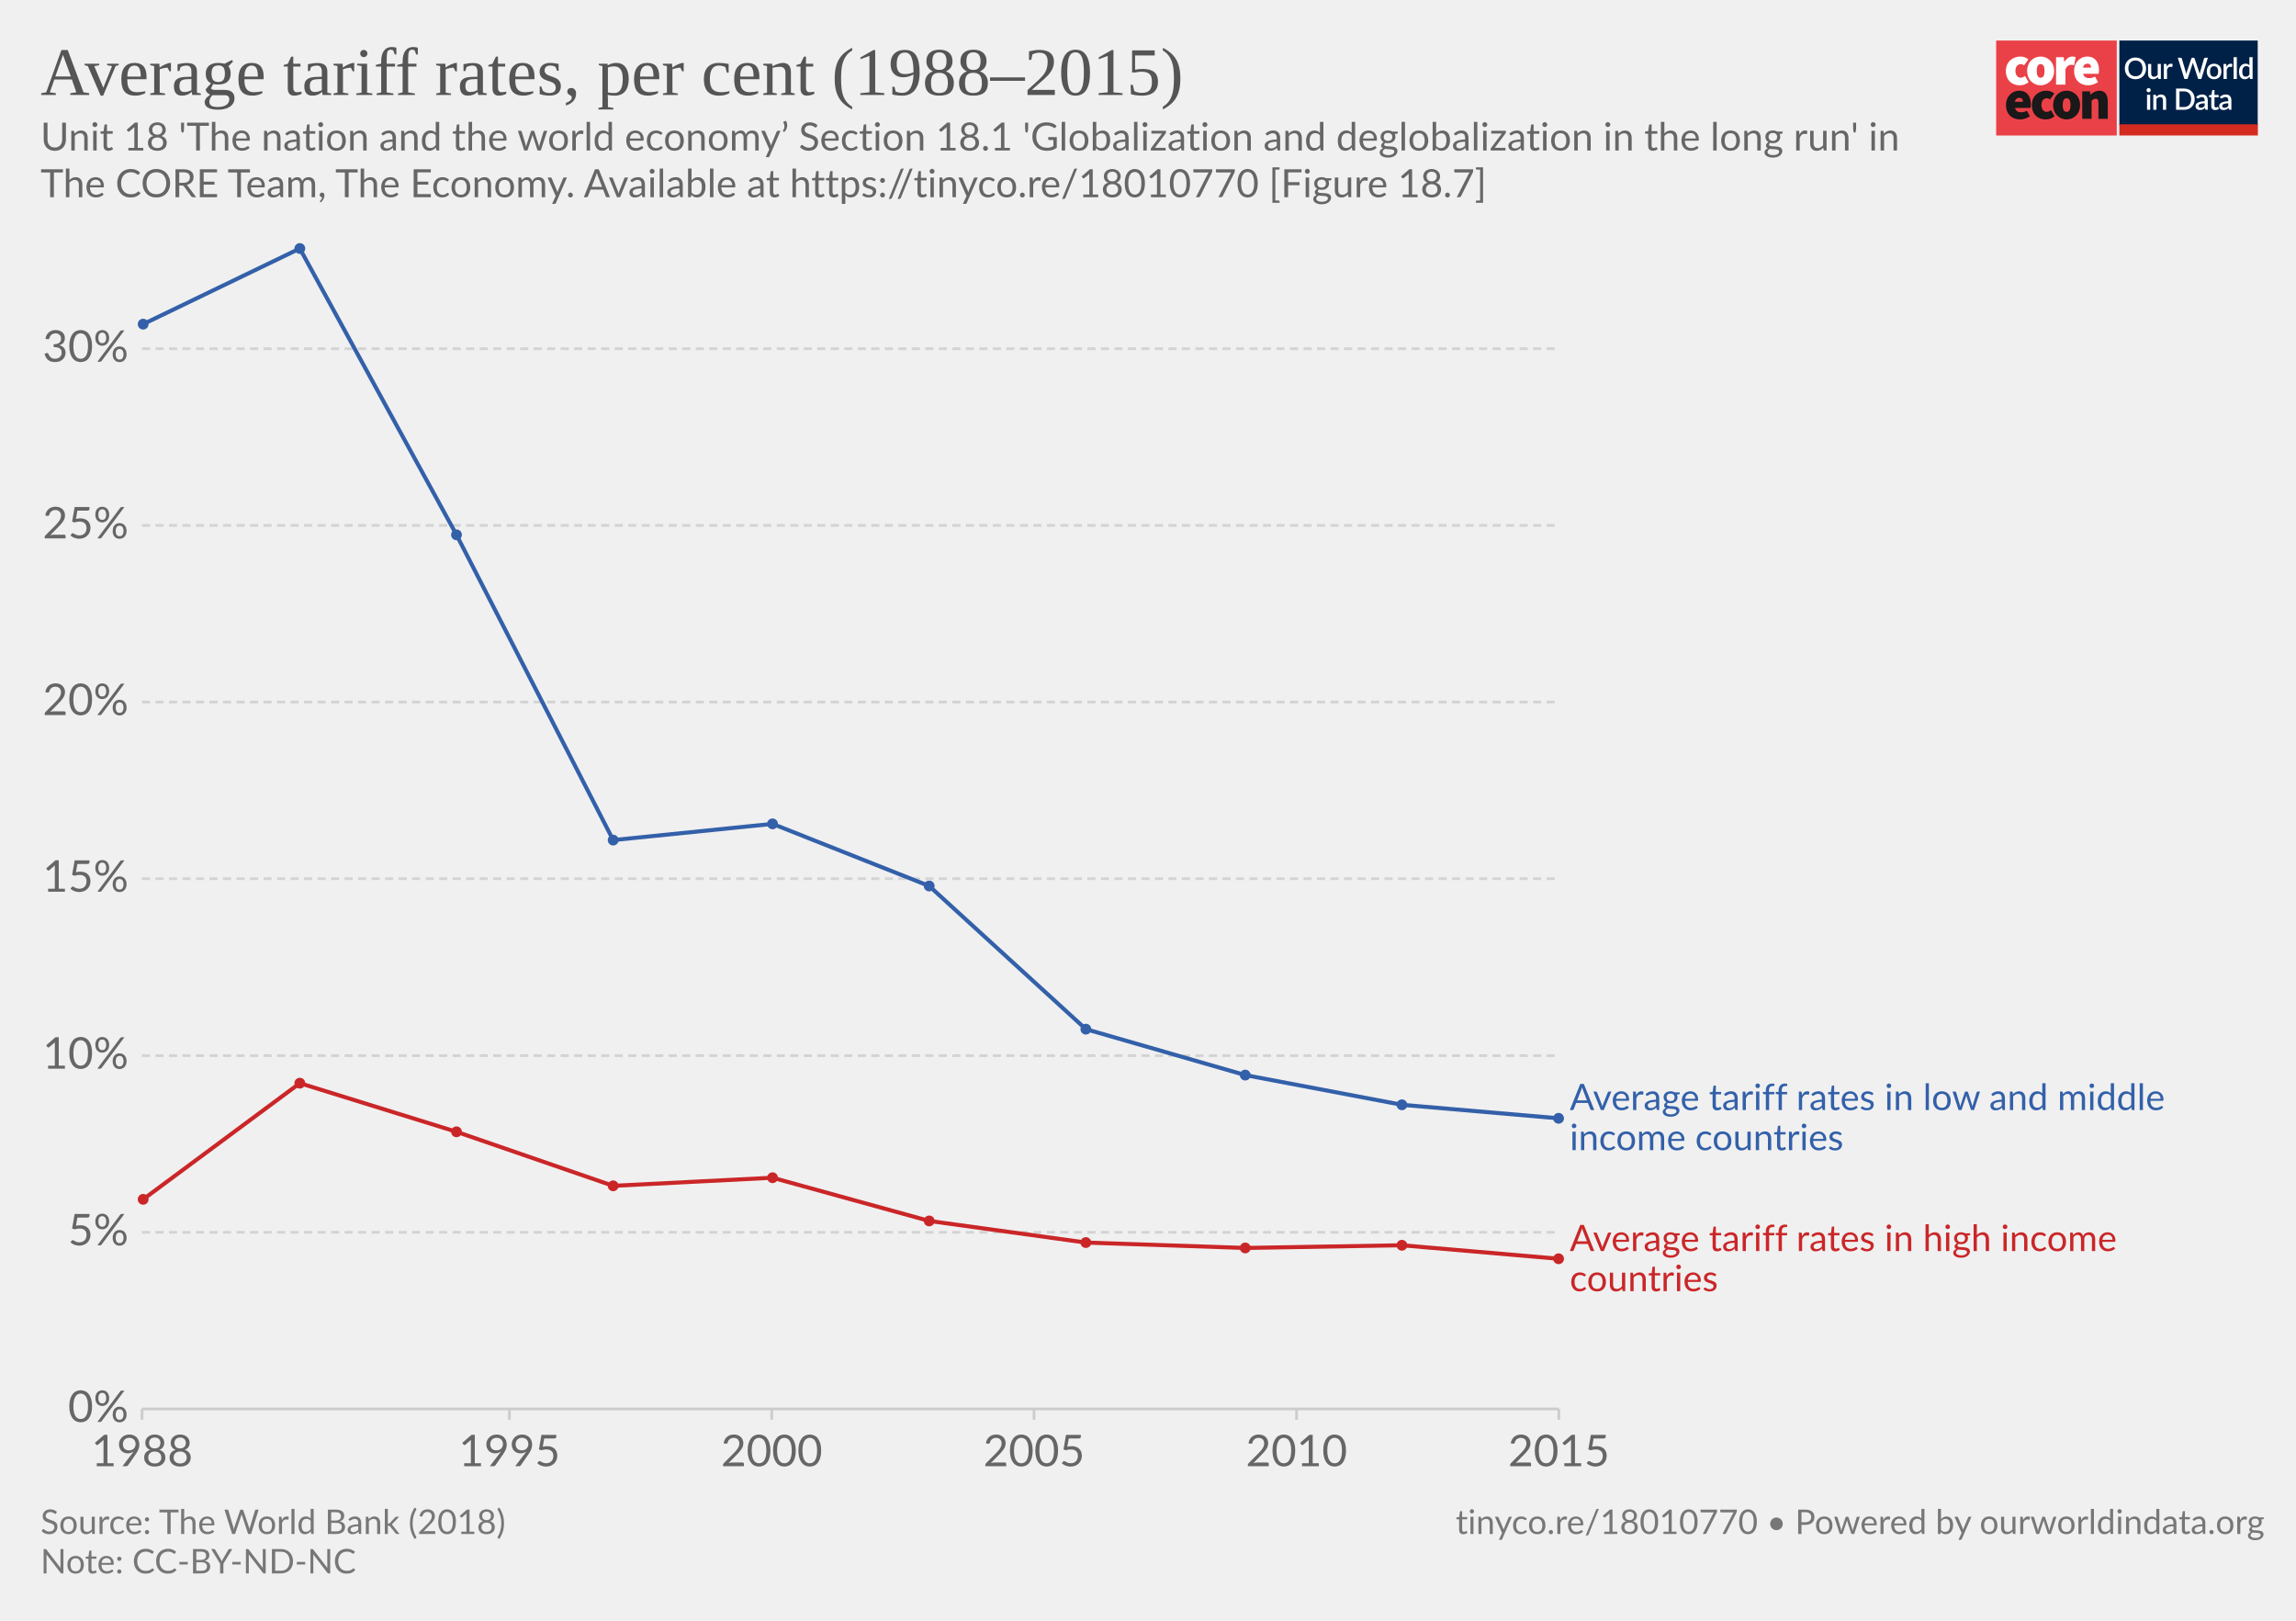
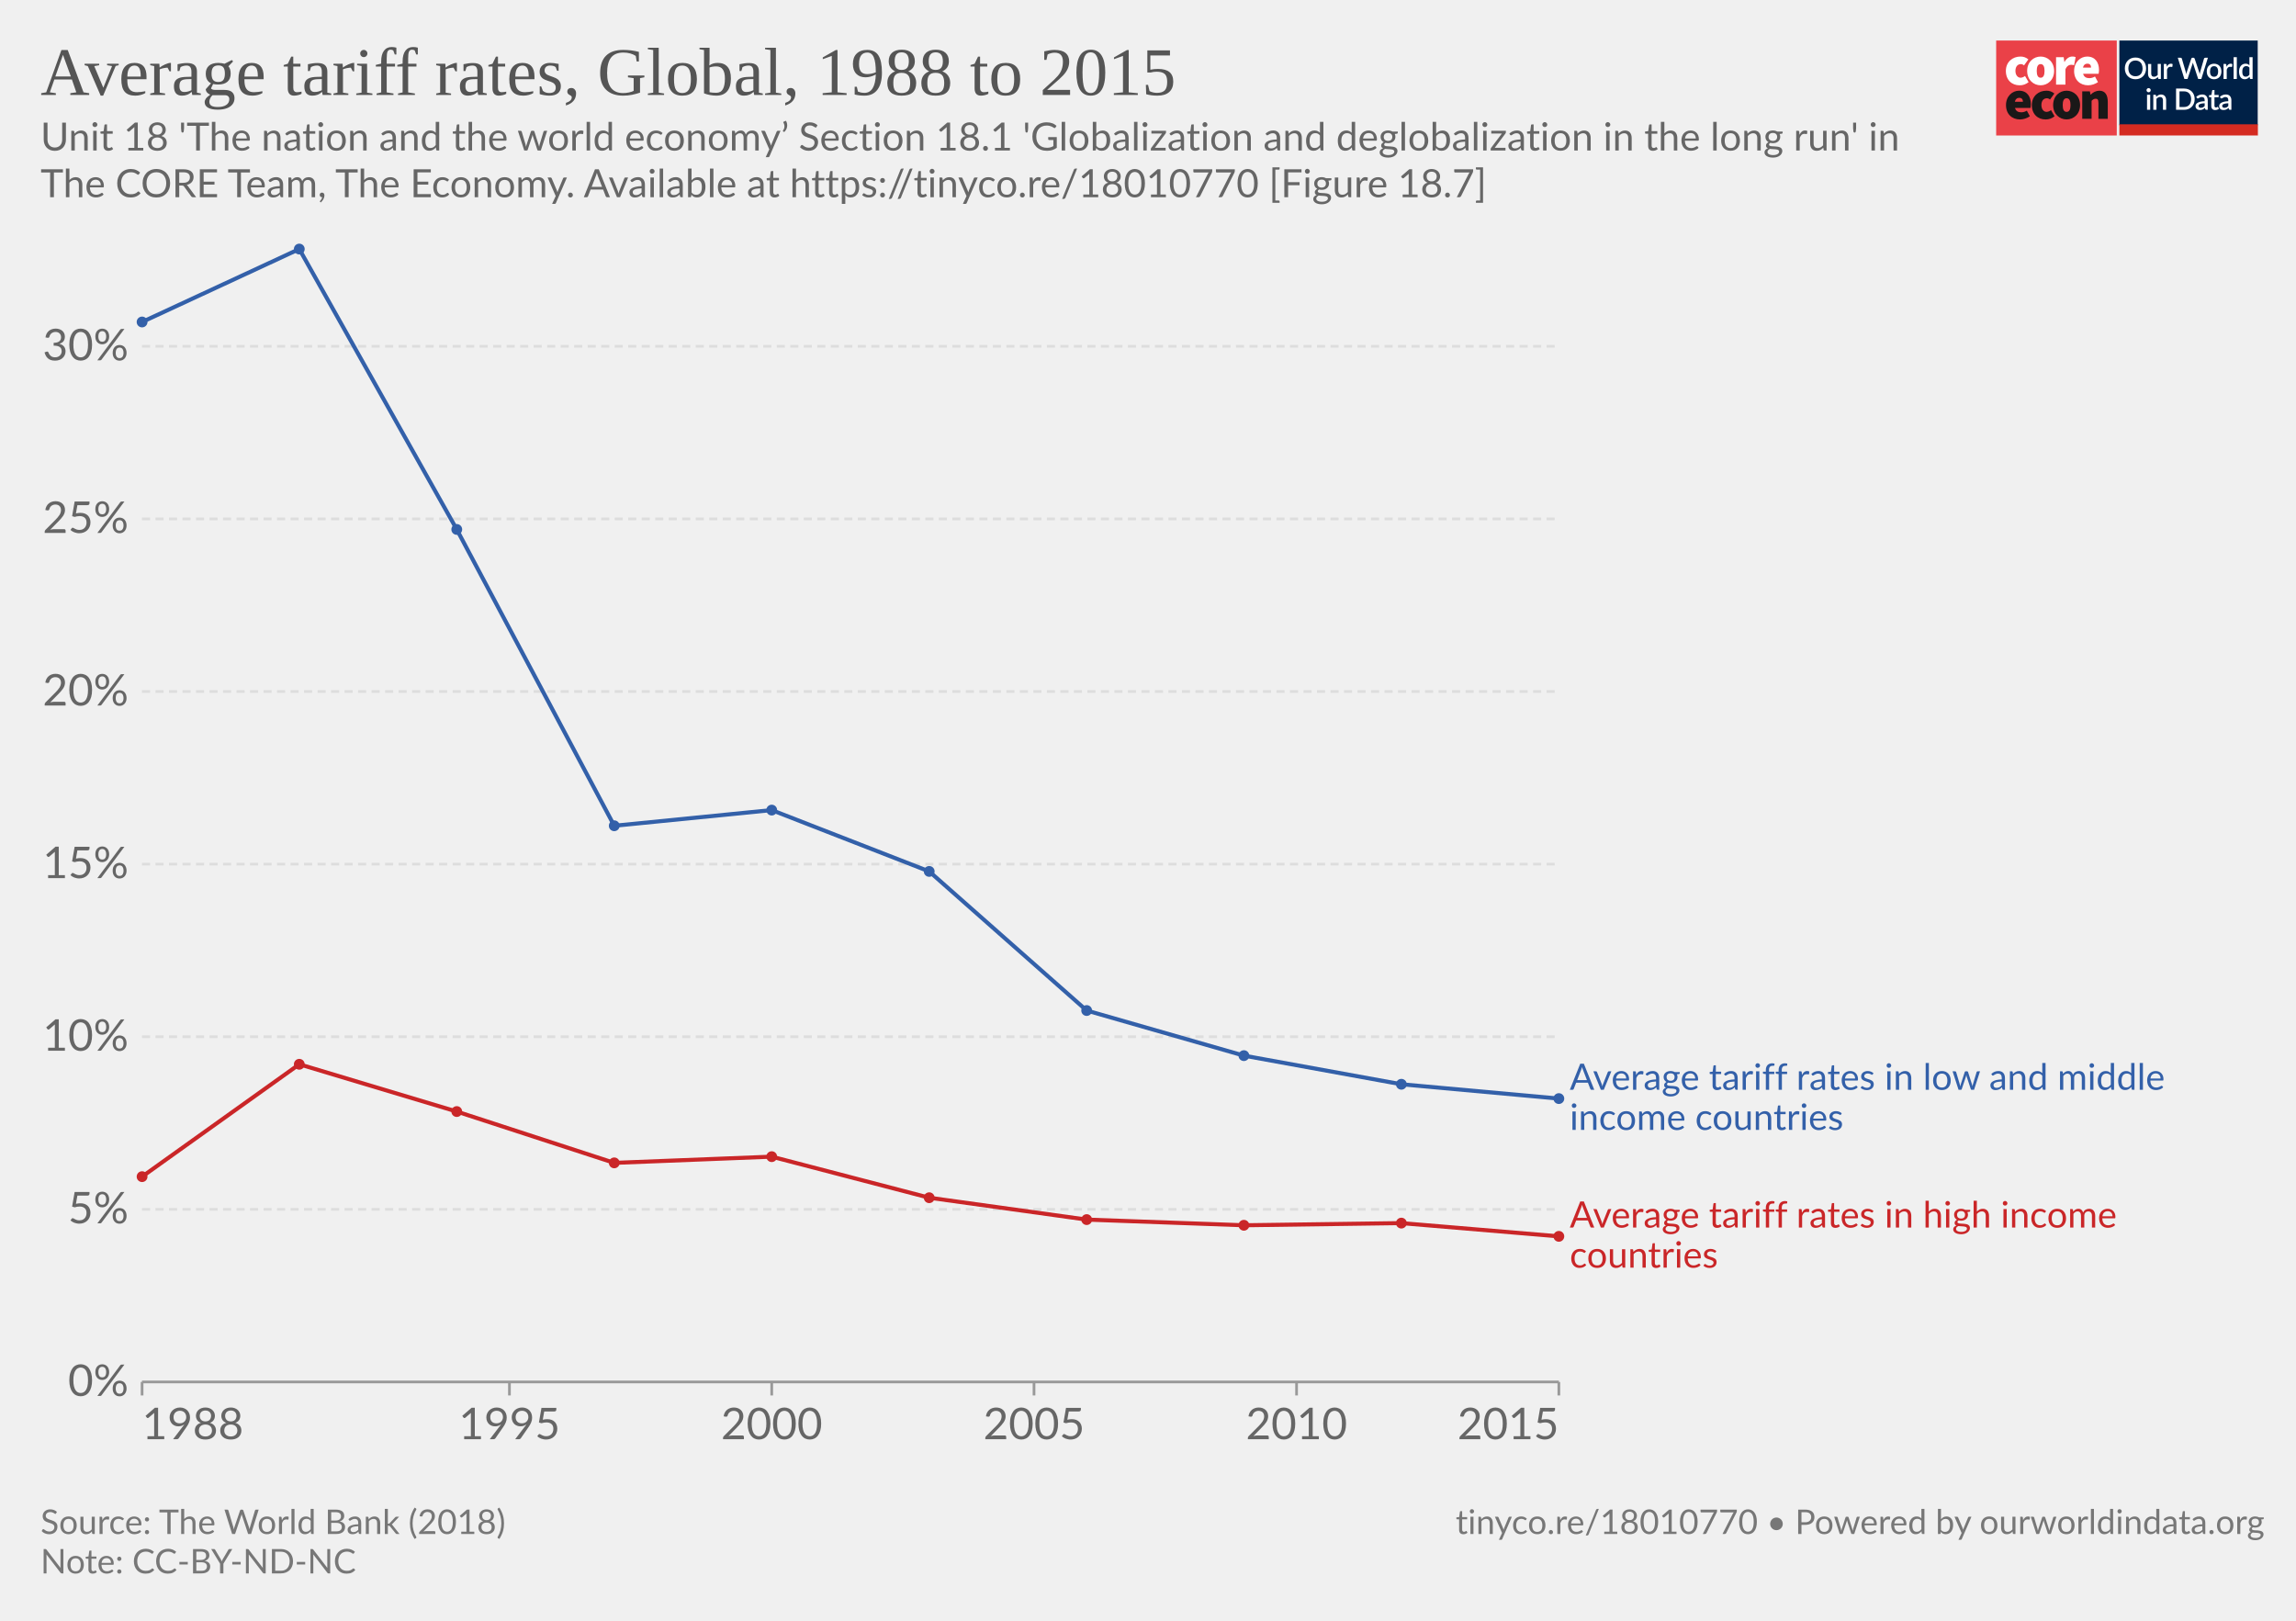
<svg xmlns="http://www.w3.org/2000/svg" version="1.1" style="background-color:#fff;-webkit-font-smoothing:antialiased" width="850" height="600" viewBox="0 0 850 600" font-family="Lato,'Helvetica Neue',Helvetica,Arial,sans-serif" font-size="18" text-rendering="optimizeLegibility">
  <g class="HeaderView">
    <g transform="matrix(.95 0 0 .95 739 15)">
-       <svg width="102" height="37" viewBox="0 0 102 37" fill="none">
+       <svg className="coreLogo" width="102" height="37" viewBox="0 0 102 37" fill="none">
        <path d="M47 0H0v37h47V0z" fill="#EA4148" />
        <path d="M3.78 11.85c0-3.55 2.67-5.6 5.68-5.6a4.63 4.63 0 013.09 1.1l-1.7 2.36c-.31-.32-.74-.5-1.18-.52-1.36 0-2.16 1.03-2.16 2.66 0 1.62.89 2.65 2.03 2.65a2.93 2.93 0 001.7-.69l1.4 2.4a5.29 5.29 0 01-3.52 1.24c-3 0-5.34-2.05-5.34-5.6z" fill="#fff" />
        <path d="M18.85 11.85c0-1.63-.42-2.66-1.52-2.66s-1.52 1.03-1.52 2.66c0 1.62.42 2.65 1.52 2.65s1.52-1.03 1.52-2.65zm-6.77 0c0-3.55 2.54-5.6 5.25-5.6 2.7 0 5.25 2.05 5.25 5.6s-2.54 5.6-5.25 5.6-5.25-2.05-5.25-5.6M23.34 6.5h2.97l.25 1.84h.09c.78-1.46 1.97-2.1 3-2.1.45-.02.9.05 1.32.22l-.6 3.16c-.38-.1-.78-.16-1.18-.17-.76 0-1.7.47-2.2 1.8v5.94h-3.65V6.5zm13.64 4.06c0-.81-.34-1.54-1.44-1.54-.8 0-1.49.47-1.7 1.54h3.14zm-6.6 1.29c0-3.47 2.49-5.6 5.07-5.6 3.13 0 4.62 2.3 4.62 5.17 0 .52-.05 1.03-.15 1.54h-6.04c.34 1.28 1.27 1.71 2.46 1.71a4.3 4.3 0 002.16-.64l1.18 2.18a7.08 7.08 0 01-3.85 1.24c-3.09 0-5.46-2.05-5.46-5.6" fill="#fff" />
        <path d="M10.43 23.87c0-.81-.34-1.54-1.44-1.54-.8 0-1.48.47-1.69 1.54h3.13zm-6.6 1.28c0-3.46 2.5-5.6 5.08-5.6 3.13 0 4.61 2.3 4.61 5.18 0 .51-.05 1.03-.15 1.54H7.34c.34 1.28 1.27 1.7 2.46 1.7.76-.01 1.5-.23 2.16-.63l1.18 2.18a7.08 7.08 0 01-3.85 1.24c-3.1 0-5.46-2.06-5.46-5.6m10.07-.01c0-3.55 2.67-5.6 5.68-5.6a4.63 4.63 0 013.09 1.11l-1.7 2.35c-.32-.31-.74-.5-1.18-.51-1.36 0-2.16 1.03-2.16 2.65 0 1.63.89 2.66 2.03 2.66a2.93 2.93 0 001.7-.69l1.39 2.4a5.29 5.29 0 01-3.51 1.24c-3 0-5.34-2.06-5.34-5.6" fill="#1A1818" />
        <path d="M28.97 25.15c0-1.62-.42-2.65-1.52-2.65s-1.52 1.03-1.52 2.65c0 1.63.42 2.66 1.52 2.66s1.52-1.03 1.52-2.66zm-6.77 0c0-3.55 2.54-5.6 5.25-5.6 2.7 0 5.25 2.05 5.25 5.6s-2.54 5.6-5.25 5.6-5.25-2.04-5.25-5.6m11.34-5.35h2.97l.25 1.29h.09a4.76 4.76 0 013.34-1.54c2.33 0 3.3 1.71 3.3 4.36v6.6h-3.64v-6.13c0-1.37-.34-1.7-1.06-1.7-.67 0-1.05.3-1.6.8v7.02h-3.65V19.8z" fill="#1A1818" />
        <path fill="#fff" d="M48 0h54v37H48z" />
        <path d="M48 0h53.93v33H48V0z" fill="#002147" />
        <path d="M58.42 10.86c0 .61-.1 1.18-.3 1.7a3.83 3.83 0 01-2.15 2.21c-.5.21-1.07.32-1.7.32-.6 0-1.17-.1-1.68-.32a3.9 3.9 0 01-2.15-2.21c-.2-.52-.3-1.09-.3-1.7 0-.61.1-1.18.3-1.7a3.93 3.93 0 012.15-2.22 4.38 4.38 0 011.69-.31c.62 0 1.18.1 1.69.31a3.79 3.79 0 012.15 2.22c.2.52.3 1.09.3 1.7zm-1.38 0c0-.48-.06-.9-.2-1.28A2.38 2.38 0 0055.43 8a2.97 2.97 0 00-1.14-.21c-.42 0-.8.07-1.15.21-.34.14-.63.35-.87.61a2.8 2.8 0 00-.56.97c-.13.38-.2.8-.2 1.28s.07.9.2 1.29a2.46 2.46 0 001.43 1.57c.35.14.73.2 1.15.2.42 0 .8-.06 1.15-.2a2.4 2.4 0 001.42-1.57c.13-.38.2-.81.2-1.29zm7.14-1.72V15h-.74c-.17 0-.27-.08-.32-.24l-.1-.54a3.42 3.42 0 01-.81.63 2.3 2.3 0 01-1.06.24c-.32 0-.6-.05-.85-.16a1.72 1.72 0 01-1-1.15 3.1 3.1 0 01-.12-.91V9.14h1.24v3.73c0 .4.09.7.27.92.18.22.46.32.83.32.27 0 .53-.06.76-.18.24-.13.46-.3.67-.52V9.13h1.23zm2.33 1.08c.18-.37.4-.66.66-.87.27-.22.58-.32.94-.32a1.34 1.34 0 01.66.17l-.09.93a.26.26 0 01-.07.14.2.2 0 01-.13.03c-.06 0-.14 0-.25-.03a1.62 1.62 0 00-.8.04c-.13.05-.25.13-.35.22-.1.1-.2.21-.28.35-.08.14-.15.3-.22.47V15h-1.24V9.13h.72c.13 0 .22.03.27.08.05.05.08.13.1.25l.08.76zm16-3.5L79.94 15h-1.21l-1.95-5.95a4.7 4.7 0 01-.12-.46 3.32 3.32 0 01-.13.46L74.57 15h-1.22l-2.57-8.28h1.13c.11 0 .2.03.28.09.08.05.14.12.16.22l1.56 5.3a6.11 6.11 0 01.16.8 10 10 0 01.2-.8l1.78-5.3a.48.48 0 01.16-.21.4.4 0 01.28-.1h.4c.11 0 .21.03.28.1.08.05.13.12.17.21l1.77 5.3.1.37.1.4a59.35 59.35 0 00.16-.76L81 7.03a.4.4 0 01.16-.22.49.49 0 01.3-.09h1.04zm2.41 2.32c.44 0 .83.07 1.18.22a2.49 2.49 0 011.47 1.55c.13.37.2.79.2 1.25 0 .47-.07.88-.2 1.26-.14.37-.33.69-.58.95a2.87 2.87 0 01-2.07.82c-.43 0-.83-.07-1.18-.22a2.55 2.55 0 01-1.47-1.55c-.14-.38-.2-.8-.2-1.26 0-.46.06-.88.2-1.25a2.55 2.55 0 011.47-1.55c.35-.15.75-.22 1.18-.22zm0 5.08c.53 0 .92-.18 1.18-.53.26-.36.4-.86.4-1.52s-.14-1.17-.4-1.53c-.26-.36-.65-.54-1.18-.54-.53 0-.93.18-1.2.54-.25.36-.38.87-.38 1.53s.13 1.16.39 1.52c.26.35.66.53 1.2.53zm4.86-3.9c.18-.37.4-.66.67-.87.26-.22.57-.32.93-.32a1.34 1.34 0 01.66.17l-.09.93a.26.26 0 01-.07.14.2.2 0 01-.13.03c-.06 0-.14 0-.25-.03a1.62 1.62 0 00-.8.04 1.29 1.29 0 00-.63.57c-.08.14-.15.3-.22.47V15H88.6V9.13h.72c.13 0 .22.03.27.08.05.05.08.13.1.25l.08.76zm4-3.73V15h-1.25V6.49h1.24zm4.91 4.09a1.45 1.45 0 00-1.24-.6c-.48 0-.86.18-1.13.54-.27.35-.4.87-.4 1.56 0 .37.02.67.08.93.07.25.15.46.27.62.11.16.25.28.42.35.16.08.35.11.56.11.31 0 .58-.07.8-.2.24-.14.45-.33.64-.58v-2.73zm1.24-4.09V15h-.75c-.16 0-.27-.08-.31-.24l-.11-.63c-.25.28-.53.52-.84.7-.31.17-.67.26-1.09.26a1.96 1.96 0 01-1.59-.78 2.73 2.73 0 01-.44-.94 4.86 4.86 0 01.01-2.5c.12-.37.3-.7.51-.96a2.3 2.3 0 011.85-.88c.34 0 .63.05.88.16.24.11.45.26.64.46V6.49h1.24zm-39.9 14.65V27h-1.24v-5.86h1.24zm.2-1.78c0 .12-.02.22-.06.32a.83.83 0 01-1.34.26.8.8 0 01-.24-.58c0-.11.02-.22.06-.32a.89.89 0 01.43-.43.76.76 0 01.64 0 .81.81 0 01.45.43c.04.1.06.2.06.32zm2.16 2.55a3.67 3.67 0 01.83-.63 2.32 2.32 0 011.9-.08c.24.11.45.26.61.46.17.2.3.43.38.7.09.28.13.58.13.9V27H65v-3.73c0-.4-.1-.7-.28-.92-.18-.22-.45-.33-.83-.33-.27 0-.53.06-.77.19-.23.13-.45.3-.66.52V27h-1.23v-5.86h.74c.17 0 .28.07.33.23l.08.54zm14.96.95c0 .61-.1 1.17-.3 1.68a3.78 3.78 0 01-2.15 2.16c-.5.2-1.07.3-1.69.3H70.1v-8.28h3.12c.62 0 1.19.1 1.7.3a3.71 3.71 0 012.14 2.16c.2.5.3 1.07.3 1.68zm-1.37 0c0-.48-.07-.9-.2-1.28a2.6 2.6 0 00-.55-.96 2.35 2.35 0 00-.87-.6 2.97 2.97 0 00-1.15-.21h-1.77v6.1h1.77c.43 0 .81-.07 1.15-.2a2.42 2.42 0 001.42-1.56c.13-.38.2-.81.2-1.29zm5.27 1.58a7.5 7.5 0 00-1.12.1c-.3.06-.55.13-.73.22a.97.97 0 00-.41.3.68.68 0 00-.12.4c0 .13.02.25.06.35.05.1.1.18.18.24.08.06.18.1.28.14a1.78 1.78 0 001.18-.14c.23-.12.46-.3.68-.53v-1.08zm-3.28-2.49a3.36 3.36 0 012.37-.92c.34 0 .63.05.9.16a1.83 1.83 0 011.06 1.18c.1.27.15.57.15.9V27h-.55a.56.56 0 01-.27-.05.42.42 0 01-.16-.23l-.12-.47-.44.36c-.15.1-.3.2-.46.26a2.77 2.77 0 01-1.75.12c-.2-.06-.38-.16-.53-.29a1.46 1.46 0 01-.48-1.18c0-.23.06-.45.18-.66.12-.22.32-.41.6-.58a4 4 0 011.1-.43 8.03 8.03 0 011.68-.19v-.39c0-.42-.1-.73-.27-.94-.18-.2-.45-.3-.8-.3-.23-.01-.43.02-.6.08a6.05 6.05 0 00-.74.39.54.54 0 01-.28.08.38.38 0 01-.22-.06.6.6 0 01-.15-.17l-.22-.4zm7.38 5.14c-.48 0-.86-.13-1.12-.4-.26-.28-.4-.67-.4-1.17v-3.41h-.64a.27.27 0 01-.18-.07c-.05-.04-.07-.11-.07-.2v-.5l.95-.14.27-1.7a.31.31 0 01.1-.15c.04-.04.1-.06.18-.06h.63v1.93h1.63v.89h-1.63v3.33c0 .2.05.37.16.48.1.11.24.17.41.17a.79.79 0 00.43-.12 4 4 0 00.12-.08.2.2 0 01.11-.04c.07 0 .13.04.17.11l.37.6c-.2.18-.42.3-.68.4a2.5 2.5 0 01-.8.13zm5.11-2.65a7.5 7.5 0 00-1.11.1 3 3 0 00-.74.22.97.97 0 00-.4.3.68.68 0 00-.13.4c0 .13.02.25.06.35.05.1.11.18.19.24s.17.1.28.14a1.78 1.78 0 001.18-.14c.23-.12.45-.3.67-.53v-1.08zm-3.28-2.49a3.36 3.36 0 012.37-.92c.34 0 .64.05.9.16.27.11.49.26.66.46.18.2.32.44.41.72.1.27.14.57.14.9V27h-.55a.56.56 0 01-.27-.05c-.06-.04-.11-.11-.15-.23l-.12-.47-.45.36c-.14.1-.3.2-.45.26a2.77 2.77 0 01-1.75.12c-.2-.06-.38-.16-.53-.29a1.46 1.46 0 01-.49-1.18c0-.23.06-.45.18-.66.12-.22.32-.41.6-.58.28-.17.65-.31 1.1-.43a8.03 8.03 0 011.68-.19v-.39c0-.42-.09-.73-.27-.94-.18-.2-.44-.3-.8-.3a1.5 1.5 0 00-.59.08 6.09 6.09 0 00-.74.39.54.54 0 01-.29.08.38.38 0 01-.22-.06.6.6 0 01-.14-.17l-.23-.4z" fill="#fff" />
        <path fill="#D42B21" d="M48 32.65h54V37H48z" />
      </svg>
    </g>
-     <a href="https://ourworldindata.org/grapher/average-tariff-rates-per-cent-19882016?tab=chart&amp;stackMode=absolute&amp;region=World" target="_blank" rel="noopener" font-family="&quot;Playfair Display&quot;,Georgia,&quot;Times New Roman&quot;,serif">
+     <a href="https://ourworldindata.org/grapher/average-tariff-rates-per-cent-19882016" target="_blank" rel="noopener" font-family="&quot;Playfair Display&quot;,Georgia,&quot;Times New Roman&quot;,serif">
      <text font-size="25.2" x="15" y="35.2" fill="#555">
-         <tspan x="15" y="35.16">Average tariff rates, per cent (1988–2015)</tspan>
+         <tspan x="15" y="35.16">Average tariff rates, Global, 1988 to 2015</tspan>
      </text>
    </a>
    <text font-size="14.4" x="15" y="55.7" fill="#666">
      <tspan x="15" y="55.72">Unit 18 'The nation and the world economy’ Section 18.1 'Globalization and deglobalization in the long run' in</tspan>
      <tspan x="15" y="73">The CORE Team, The Economy. Available at https://tinyco.re/18010770 [Figure 18.7]</tspan>
    </text>
  </g>
  <g class="LineChart">
    <defs>
      <clipPath id="a">
-         <path d="M42.56 0h830v901.2h-830z" />
+         <path d="M42.56 82.2h840v460.6h-840z" />
      </clipPath>
    </defs>
    <g class="DualAxisView">
      <g class="HorizontalAxis">
-         <path stroke="#ccc" d="M52.6 521.6v4M188.6 521.6v4M285.7 521.6v4M382.8 521.6v4M480 521.6v4M577.1 521.6v4" />
-         <text x="52.6" y="542.8" fill="#666" text-anchor="middle" font-size="16.2">1988</text>
-         <text x="188.6" y="542.8" fill="#666" text-anchor="middle" font-size="16.2">1995</text>
-         <text x="285.7" y="542.8" fill="#666" text-anchor="middle" font-size="16.2">2000</text>
-         <text x="382.8" y="542.8" fill="#666" text-anchor="middle" font-size="16.2">2005</text>
-         <text x="480" y="542.8" fill="#666" text-anchor="middle" font-size="16.2">2010</text>
-         <text x="577.1" y="542.8" fill="#666" text-anchor="middle" font-size="16.2">2015</text>
+         <path stroke="#999" d="M52.6 511.6v5M577.1 511.6v5M188.6 511.6v5M285.7 511.6v5M382.8 511.6v5M480 511.6v5" />
+         <text x="52.56" y="532.8" fill="#666" text-anchor="start" font-size="16.2">1988</text>
+         <text x="577.12" y="532.8" fill="#666" text-anchor="end" font-size="16.2">2015</text>
+         <text x="188.6" y="532.8" fill="#666" text-anchor="middle" font-size="16.2">1995</text>
+         <text x="285.7" y="532.8" fill="#666" text-anchor="middle" font-size="16.2">2000</text>
+         <text x="382.8" y="532.8" fill="#666" text-anchor="middle" font-size="16.2">2005</text>
+         <text x="480" y="532.8" fill="#666" text-anchor="middle" font-size="16.2">2010</text>
      </g>
-       <g class="VerticalAxis" fill="#666" dominant-baseline="middle" text-anchor="end" font-size="16.2">
-         <text x="47.56" y="521.6">0%</text>
-         <text x="47.56" y="456.2">5%</text>
-         <text x="47.56" y="390.8">10%</text>
-         <text x="47.56" y="325.3">15%</text>
-         <text x="47.56" y="259.9">20%</text>
-         <text x="47.56" y="194.5">25%</text>
-         <text x="47.56" y="129.1">30%</text>
+       <g class="VerticalAxis" text-anchor="end" fill="#666" font-size="16.2">
+         <text x="47.56" y="511.6" dy=".32em">0%</text>
+         <text x="47.56" y="447.7" dy=".32em">5%</text>
+         <text x="47.56" y="383.8" dy=".32em">10%</text>
+         <text x="47.56" y="319.9" dy=".32em">15%</text>
+         <text x="47.56" y="256" dy=".32em">20%</text>
+         <text x="47.56" y="192.1" dy=".32em">25%</text>
+         <text x="47.56" y="128.2" dy=".32em">30%</text>
      </g>
      <g class="AxisGridLines horizontalLines">
-         <path stroke="#ccc" d="M52.56 521.6h524.56" />
-         <path stroke="#d3d3d3" stroke-dasharray="3,2" d="M52.56 456.2h524.56M52.56 390.8h524.56M52.56 325.3h524.56M52.56 259.9h524.56M52.56 194.5h524.56M52.56 129.1h524.56" />
+         <path stroke="#999" d="M52.56 511.6h524.56" />
+         <path stroke="#ddd" stroke-dasharray="3,2" d="M52.56 447.7h524.56M52.56 383.8h524.56M52.56 319.9h524.56M52.56 256h524.56M52.56 192.1h524.56M52.56 128.2h524.56" />
      </g>
    </g>
    <g clip-path="url(#a)">
      <g class="LineLabels" cursor="default">
        <g class="legendMark">
-           <text font-size="13.5" x="581.1" y="410.9" fill="#3360a9">
-             <tspan x="581.12" y="410.95">Average tariff rates in low and middle</tspan>
-             <tspan x="581.12" y="425.8">income countries</tspan>
+           <text font-size="13.5" x="581.1" y="403.4" fill="#3360a9">
+             <tspan x="581.12" y="403.45">Average tariff rates in low and middle</tspan>
+             <tspan x="581.12" y="418.3">income countries</tspan>
          </text>
        </g>
        <g class="legendMark">
-           <text font-size="13.5" x="581.1" y="463.1" fill="#ca2628">
-             <tspan x="581.12" y="463.15">Average tariff rates in high income</tspan>
-             <tspan x="581.12" y="478">countries</tspan>
+           <text font-size="13.5" x="581.1" y="454.4" fill="#ca2628">
+             <tspan x="581.12" y="454.45">Average tariff rates in high income</tspan>
+             <tspan x="581.12" y="469.3">countries</tspan>
          </text>
        </g>
      </g>
      <g class="Lines">
-         <g class="key-Global_0">
-           <path stroke="#ca2628" stroke-linecap="round" d="M53 444l58-43 58 18 58 20 59-3 58 16 58 8 59 2 58-1 58 5" fill="none" stroke-width="1.5" />
-           <g fill="#ca2628">
-             <circle cx="53" cy="444" r="2" />
-             <circle cx="111" cy="401" r="2" />
-             <circle cx="169" cy="419" r="2" />
-             <circle cx="227" cy="439" r="2" />
-             <circle cx="286" cy="436" r="2" />
-             <circle cx="344" cy="452" r="2" />
-             <circle cx="402" cy="460" r="2" />
-             <circle cx="461" cy="462" r="2" />
-             <circle cx="519" cy="461" r="2" />
-             <circle cx="577" cy="466" r="2" />
+         <g>
+           <path stroke-linecap="round" stroke-linejoin="round" stroke="#ddd" d="M52.6 119.2l58.2-27L169.1 196l58.3 109.7 58.3-5.8 58.3 22.7 58.3 51.5 58.2 16.7 58.3 10.6 58.3 5.3" fill="none" stroke-width="1" />
+         </g>
+         <g>
+           <path stroke-linecap="round" stroke-linejoin="round" stroke="#ddd" d="M52.6 435.6l58.2-41.6 58.3 17.5 58.3 19 58.3-2.3 58.3 15.2 58.3 8.1 58.2 2.1 58.3-.8 58.3 4.9" fill="none" stroke-width="1" />
+         </g>
+         <g>
+           <path stroke="#3360a9" stroke-linecap="round" stroke-linejoin="round" d="M52.6 119.2l58.2-27L169.1 196l58.3 109.7 58.3-5.8 58.3 22.7 58.3 51.5 58.2 16.7 58.3 10.6 58.3 5.3" fill="none" stroke-width="1.5" />
+           <g fill="#3360a9">
+             <circle cx="52.6" cy="119.2" r="2" />
+             <circle cx="110.8" cy="92.2" r="2" />
+             <circle cx="169.1" cy="196" r="2" />
+             <circle cx="227.4" cy="305.7" r="2" />
+             <circle cx="285.7" cy="299.9" r="2" />
+             <circle cx="344" cy="322.6" r="2" />
+             <circle cx="402.3" cy="374.1" r="2" />
+             <circle cx="460.5" cy="390.8" r="2" />
+             <circle cx="518.8" cy="401.4" r="2" />
+             <circle cx="577.1" cy="406.7" r="2" />
          </g>
        </g>
-         <g class="key-Global_1">
-           <path stroke="#3360a9" stroke-linecap="round" d="M53 120l58-28 58 106 58 113 59-6 58 23 58 53 59 17 58 11 58 5" fill="none" stroke-width="1.5" />
-           <g fill="#3360a9">
-             <circle cx="53" cy="120" r="2" />
-             <circle cx="111" cy="92" r="2" />
-             <circle cx="169" cy="198" r="2" />
-             <circle cx="227" cy="311" r="2" />
-             <circle cx="286" cy="305" r="2" />
-             <circle cx="344" cy="328" r="2" />
-             <circle cx="402" cy="381" r="2" />
-             <circle cx="461" cy="398" r="2" />
-             <circle cx="519" cy="409" r="2" />
-             <circle cx="577" cy="414" r="2" />
+         <g>
+           <path stroke="#ca2628" stroke-linecap="round" stroke-linejoin="round" d="M52.6 435.6l58.2-41.6 58.3 17.5 58.3 19 58.3-2.3 58.3 15.2 58.3 8.1 58.2 2.1 58.3-.8 58.3 4.9" fill="none" stroke-width="1.5" />
+           <g fill="#ca2628">
+             <circle cx="52.6" cy="435.6" r="2" />
+             <circle cx="110.8" cy="394" r="2" />
+             <circle cx="169.1" cy="411.5" r="2" />
+             <circle cx="227.4" cy="430.5" r="2" />
+             <circle cx="285.7" cy="428.2" r="2" />
+             <circle cx="344" cy="443.4" r="2" />
+             <circle cx="402.3" cy="451.5" r="2" />
+             <circle cx="460.5" cy="453.6" r="2" />
+             <circle cx="518.8" cy="452.8" r="2" />
+             <circle cx="577.1" cy="457.7" r="2" />
          </g>
        </g>
      </g>
    </g>
  </g>
  <g class="SourcesFooter" fill="#777">
-     <g class="clickable" fill="#777">
+     <g fill="#777">
      <text font-size="12.6" x="15" y="567.9">
        <tspan x="15" y="567.88">Source: The World Bank (2018)</tspan>
      </text>
    </g>
    <text font-size="12.6" x="15" y="582.5">
      <tspan x="15" y="582.48">Note: CC-BY-ND-NC</tspan>
    </text>
    <text font-size="12.6" x="538.9" y="567.9">
      <tspan x="538.9" y="567.88">
        <a target="_blank" href="https://tinyco.re/18010770" fill="#777">tinyco.re/18010770</a> • <a href="https://ourworldindata.org" target="_blank">Powered by ourworldindata.org</a>
      </tspan>
    </text>
  </g>
</svg>
